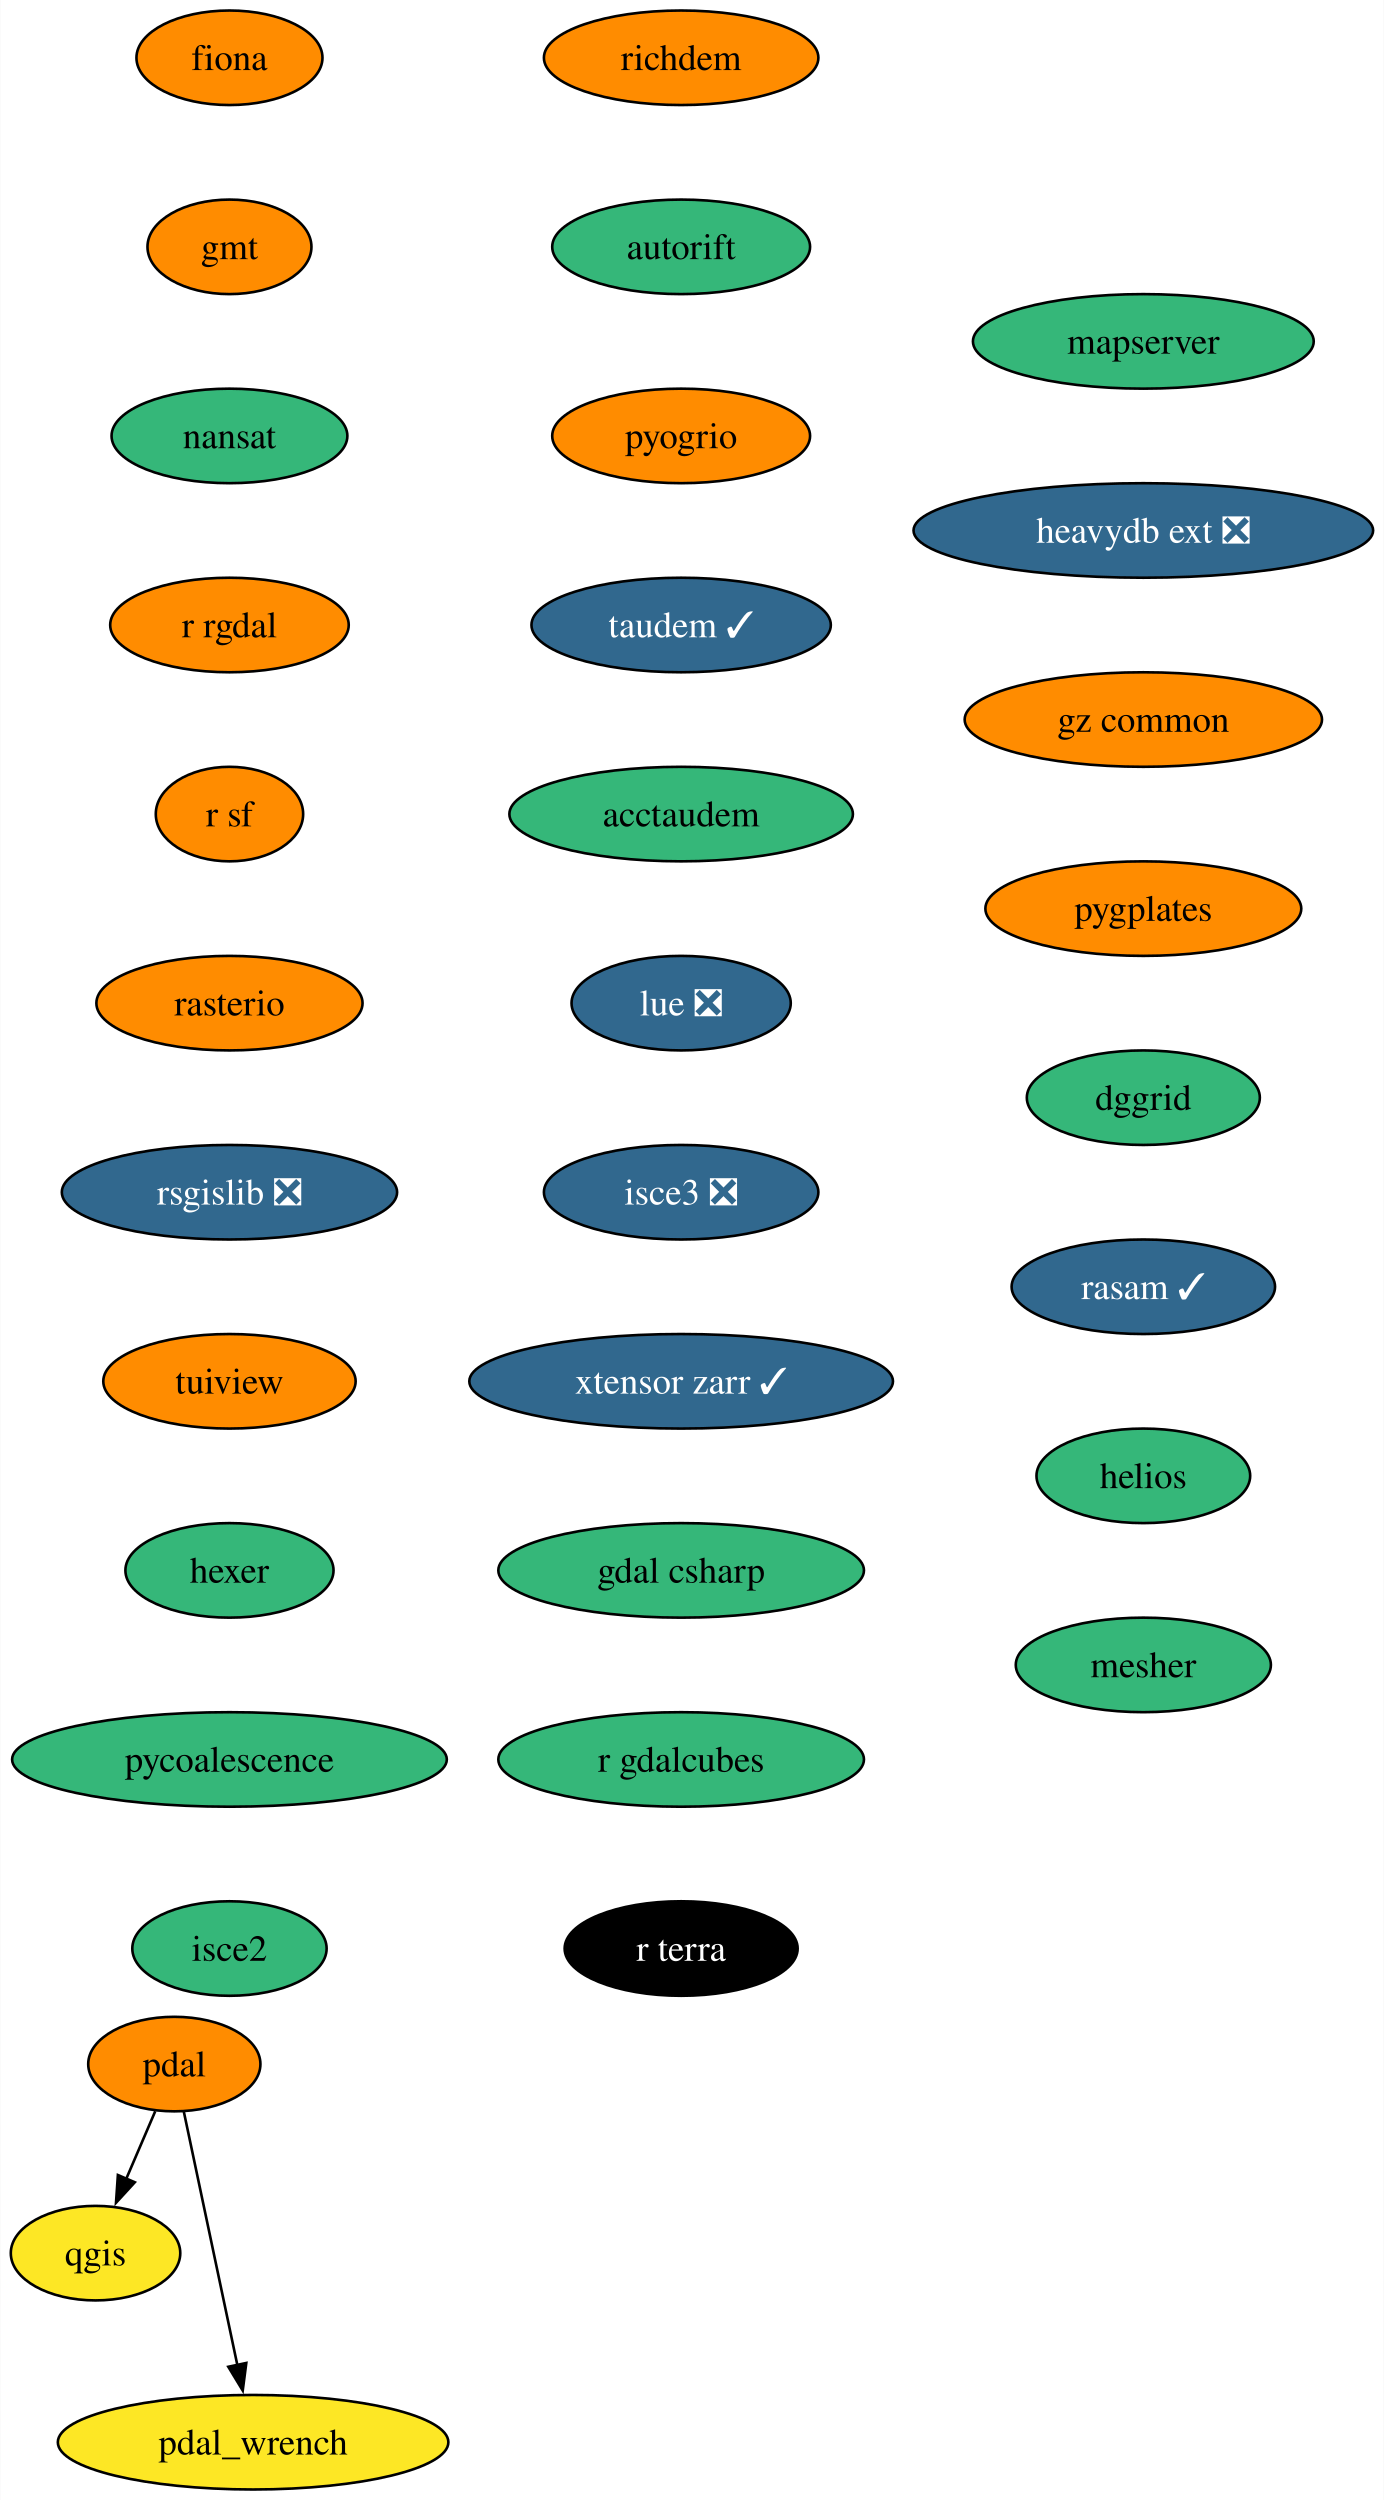
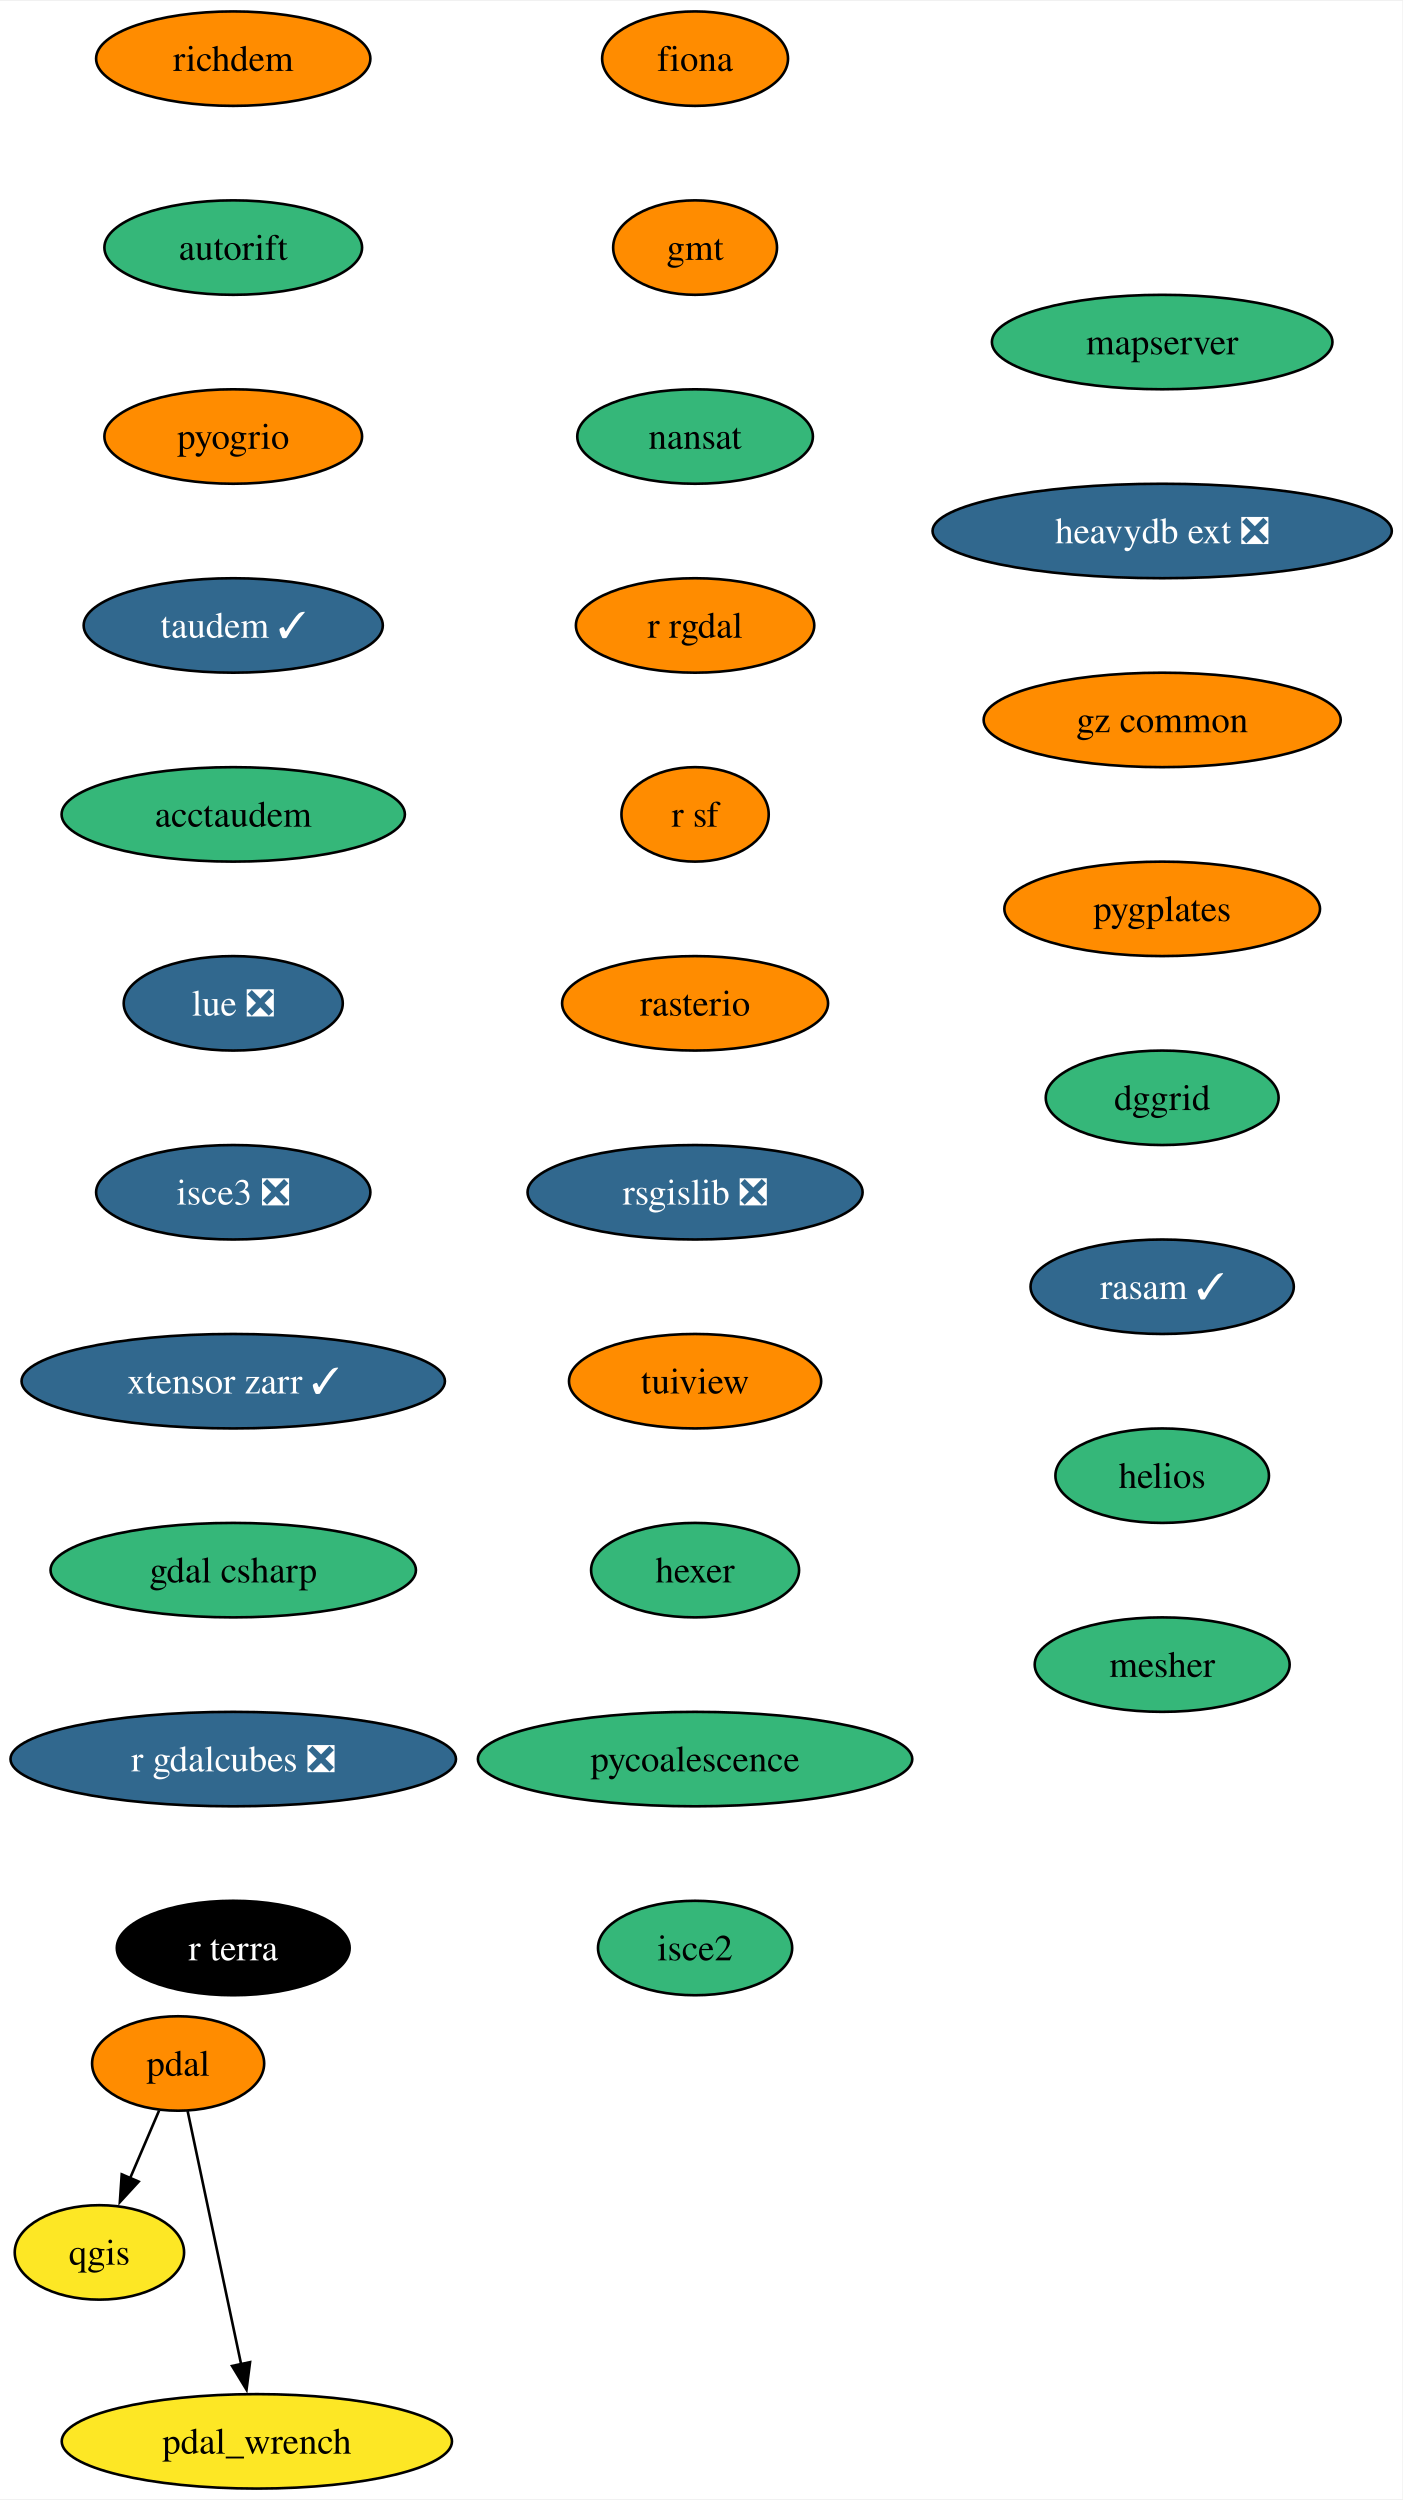
- <svg xmlns="http://www.w3.org/2000/svg" xmlns:xlink="http://www.w3.org/1999/xlink" width="527pt" height="952pt" viewBox="0.00 0.00 526.78 952.00">
+ <svg xmlns="http://www.w3.org/2000/svg" xmlns:xlink="http://www.w3.org/1999/xlink" width="534pt" height="952pt" viewBox="0.00 0.00 534.39 952.00">
  <g id="graph0" class="graph" transform="scale(1 1) rotate(0) translate(4 948)">
-     <polygon fill="white" stroke="none" points="-4,4 -4,-948 522.78,-948 522.78,4 -4,4" />
+     <polygon fill="white" stroke="none" points="-4,4 -4,-948 530.39,-948 530.39,4 -4,4" />
    <g id="node1" class="node">
      <g id="a_node1">
        <a xlink:href="https://github.com/conda-forge/fiona-feedstock" xlink:title="fiona">
-           <ellipse fill="#ff8c00" stroke="black" cx="83.27" cy="-926" rx="35.42" ry="18" />
-           <text text-anchor="middle" x="83.27" y="-921.33" font-family="Times,serif" font-size="14.00">fiona</text>
+           <ellipse fill="#ff8c00" stroke="black" cx="260.88" cy="-926" rx="35.42" ry="18" />
+           <text text-anchor="middle" x="260.88" y="-921.33" font-family="Times,serif" font-size="14.00">fiona</text>
        </a>
      </g>
    </g>
    <g id="node2" class="node">
      <g id="a_node2">
        <a xlink:href="https://github.com/conda-forge/gmt-feedstock" xlink:title="gmt">
-           <ellipse fill="#ff8c00" stroke="black" cx="83.27" cy="-854" rx="31.22" ry="18" />
-           <text text-anchor="middle" x="83.27" y="-849.33" font-family="Times,serif" font-size="14.00">gmt</text>
+           <ellipse fill="#ff8c00" stroke="black" cx="260.88" cy="-854" rx="31.22" ry="18" />
+           <text text-anchor="middle" x="260.88" y="-849.33" font-family="Times,serif" font-size="14.00">gmt</text>
        </a>
      </g>
    </g>
    <g id="node3" class="node">
      <g id="a_node3">
        <a xlink:href="https://github.com/conda-forge/nansat-feedstock" xlink:title="nansat">
-           <ellipse fill="#35b779" stroke="black" cx="83.27" cy="-782" rx="44.9" ry="18" />
-           <text text-anchor="middle" x="83.27" y="-777.33" font-family="Times,serif" font-size="14.00">nansat</text>
+           <ellipse fill="#35b779" stroke="black" cx="260.88" cy="-782" rx="44.9" ry="18" />
+           <text text-anchor="middle" x="260.88" y="-777.33" font-family="Times,serif" font-size="14.00">nansat</text>
        </a>
      </g>
    </g>
    <g id="node4" class="node">
      <g id="a_node4">
        <a xlink:href="https://github.com/conda-forge/r-rgdal-feedstock" xlink:title="r rgdal">
-           <ellipse fill="#ff8c00" stroke="black" cx="83.27" cy="-710" rx="45.42" ry="18" />
-           <text text-anchor="middle" x="83.27" y="-705.33" font-family="Times,serif" font-size="14.00">r rgdal</text>
+           <ellipse fill="#ff8c00" stroke="black" cx="260.88" cy="-710" rx="45.42" ry="18" />
+           <text text-anchor="middle" x="260.88" y="-705.33" font-family="Times,serif" font-size="14.00">r rgdal</text>
        </a>
      </g>
    </g>
    <g id="node6" class="node">
      <g id="a_node6">
        <a xlink:href="https://github.com/conda-forge/r-sf-feedstock" xlink:title="r sf">
-           <ellipse fill="#ff8c00" stroke="black" cx="83.27" cy="-638" rx="28.06" ry="18" />
-           <text text-anchor="middle" x="83.27" y="-633.33" font-family="Times,serif" font-size="14.00">r sf</text>
+           <ellipse fill="#ff8c00" stroke="black" cx="260.88" cy="-638" rx="28.06" ry="18" />
+           <text text-anchor="middle" x="260.88" y="-633.33" font-family="Times,serif" font-size="14.00">r sf</text>
        </a>
      </g>
    </g>
    <g id="node5" class="node">
      <g id="a_node5">
        <a xlink:href="https://github.com/conda-forge/qgis-feedstock" xlink:title="qgis">
-           <ellipse fill="#fde725" stroke="black" cx="32.27" cy="-90" rx="32.27" ry="18" />
-           <text text-anchor="middle" x="32.27" y="-85.33" font-family="Times,serif" font-size="14.00">qgis</text>
+           <ellipse fill="#fde725" stroke="black" cx="33.88" cy="-90" rx="32.27" ry="18" />
+           <text text-anchor="middle" x="33.88" y="-85.33" font-family="Times,serif" font-size="14.00">qgis</text>
        </a>
      </g>
    </g>
    <g id="node7" class="node">
      <g id="a_node7">
        <a xlink:href="https://github.com/conda-forge/rasterio-feedstock" xlink:title="rasterio">
-           <ellipse fill="#ff8c00" stroke="black" cx="83.27" cy="-566" rx="50.68" ry="18" />
-           <text text-anchor="middle" x="83.27" y="-561.33" font-family="Times,serif" font-size="14.00">rasterio</text>
+           <ellipse fill="#ff8c00" stroke="black" cx="260.88" cy="-566" rx="50.68" ry="18" />
+           <text text-anchor="middle" x="260.88" y="-561.33" font-family="Times,serif" font-size="14.00">rasterio</text>
        </a>
      </g>
    </g>
    <g id="node8" class="node">
      <g id="a_node8">
        <a xlink:href="https://github.com/conda-forge/rsgislib-feedstock/pull/87" xlink:title="rsgislib ❎">
-           <ellipse fill="#31688e" stroke="black" cx="83.27" cy="-494" rx="63.84" ry="18" />
-           <text text-anchor="middle" x="83.27" y="-489.32" font-family="Times,serif" font-size="14.00" fill="white">rsgislib ❎</text>
+           <ellipse fill="#31688e" stroke="black" cx="260.88" cy="-494" rx="63.84" ry="18" />
+           <text text-anchor="middle" x="260.88" y="-489.32" font-family="Times,serif" font-size="14.00" fill="white">rsgislib ❎</text>
        </a>
      </g>
    </g>
    <g id="node9" class="node">
      <g id="a_node9">
        <a xlink:href="https://github.com/conda-forge/tuiview-feedstock" xlink:title="tuiview">
-           <ellipse fill="#ff8c00" stroke="black" cx="83.27" cy="-422" rx="48.05" ry="18" />
-           <text text-anchor="middle" x="83.27" y="-417.32" font-family="Times,serif" font-size="14.00">tuiview</text>
+           <ellipse fill="#ff8c00" stroke="black" cx="260.88" cy="-422" rx="48.05" ry="18" />
+           <text text-anchor="middle" x="260.88" y="-417.32" font-family="Times,serif" font-size="14.00">tuiview</text>
        </a>
      </g>
    </g>
    <g id="node10" class="node">
      <g id="a_node10">
        <a xlink:href="https://github.com/conda-forge/hexer-feedstock" xlink:title="hexer">
-           <ellipse fill="#35b779" stroke="black" cx="83.27" cy="-350" rx="39.63" ry="18" />
-           <text text-anchor="middle" x="83.27" y="-345.32" font-family="Times,serif" font-size="14.00">hexer</text>
+           <ellipse fill="#35b779" stroke="black" cx="260.88" cy="-350" rx="39.63" ry="18" />
+           <text text-anchor="middle" x="260.88" y="-345.32" font-family="Times,serif" font-size="14.00">hexer</text>
        </a>
      </g>
    </g>
    <g id="node11" class="node">
      <g id="a_node11">
        <a xlink:href="https://github.com/conda-forge/pycoalescence-feedstock" xlink:title="pycoalescence">
-           <ellipse fill="#35b779" stroke="black" cx="83.27" cy="-278" rx="82.77" ry="18" />
-           <text text-anchor="middle" x="83.27" y="-273.32" font-family="Times,serif" font-size="14.00">pycoalescence</text>
+           <ellipse fill="#35b779" stroke="black" cx="260.88" cy="-278" rx="82.77" ry="18" />
+           <text text-anchor="middle" x="260.88" y="-273.32" font-family="Times,serif" font-size="14.00">pycoalescence</text>
        </a>
      </g>
    </g>
    <g id="node14" class="node">
      <g id="a_node14">
        <a xlink:href="https://github.com/conda-forge/isce2-feedstock" xlink:title="isce2">
-           <ellipse fill="#35b779" stroke="black" cx="83.27" cy="-206" rx="37" ry="18" />
-           <text text-anchor="middle" x="83.27" y="-201.32" font-family="Times,serif" font-size="14.00">isce2</text>
+           <ellipse fill="#35b779" stroke="black" cx="260.88" cy="-206" rx="37" ry="18" />
+           <text text-anchor="middle" x="260.88" y="-201.32" font-family="Times,serif" font-size="14.00">isce2</text>
        </a>
      </g>
    </g>
    <g id="node12" class="node">
      <g id="a_node12">
        <a xlink:href="https://github.com/conda-forge/pdal-feedstock" xlink:title="pdal">
-           <ellipse fill="#ff8c00" stroke="black" cx="62.27" cy="-162" rx="32.79" ry="18" />
-           <text text-anchor="middle" x="62.27" y="-157.32" font-family="Times,serif" font-size="14.00">pdal</text>
+           <ellipse fill="#ff8c00" stroke="black" cx="63.88" cy="-162" rx="32.79" ry="18" />
+           <text text-anchor="middle" x="63.88" y="-157.32" font-family="Times,serif" font-size="14.00">pdal</text>
        </a>
      </g>
    </g>
    <g id="edge10" class="edge">
-       <path fill="none" stroke="black" d="M55.01,-144.05C51.69,-136.32 47.68,-126.96 43.95,-118.27" />
-       <polygon fill="black" stroke="black" points="47.22,-116.99 40.06,-109.18 40.78,-119.75 47.22,-116.99" />
+       <path fill="none" stroke="black" d="M56.62,-144.05C53.3,-136.32 49.29,-126.96 45.57,-118.27" />
+       <polygon fill="black" stroke="black" points="48.83,-116.99 41.67,-109.18 42.39,-119.75 48.83,-116.99" />
    </g>
    <g id="node13" class="node">
      <g id="a_node13">
        <a xlink:href="https://github.com/conda-forge/pdal_wrench-feedstock" xlink:title="pdal_wrench">
-           <ellipse fill="#fde725" stroke="black" cx="92.27" cy="-18" rx="74.36" ry="18" />
-           <text text-anchor="middle" x="92.27" y="-13.32" font-family="Times,serif" font-size="14.00">pdal_wrench</text>
+           <ellipse fill="#fde725" stroke="black" cx="93.88" cy="-18" rx="74.36" ry="18" />
+           <text text-anchor="middle" x="93.88" y="-13.32" font-family="Times,serif" font-size="14.00">pdal_wrench</text>
        </a>
      </g>
    </g>
    <g id="edge11" class="edge">
-       <path fill="none" stroke="black" d="M65.89,-143.87C70.95,-119.88 80.23,-75.99 86.32,-47.16" />
-       <polygon fill="black" stroke="black" points="89.68,-48.18 88.32,-37.67 82.83,-46.73 89.68,-48.18" />
+       <path fill="none" stroke="black" d="M67.5,-143.87C72.57,-119.88 81.84,-75.99 87.93,-47.16" />
+       <polygon fill="black" stroke="black" points="91.29,-48.18 89.94,-37.67 84.44,-46.73 91.29,-48.18" />
    </g>
    <g id="node15" class="node">
      <g id="a_node15">
        <a xlink:href="https://github.com/conda-forge/richdem-feedstock" xlink:title="richdem">
-           <ellipse fill="#ff8c00" stroke="black" cx="255.27" cy="-926" rx="52.26" ry="18" />
-           <text text-anchor="middle" x="255.27" y="-921.33" font-family="Times,serif" font-size="14.00">richdem</text>
+           <ellipse fill="#ff8c00" stroke="black" cx="84.88" cy="-926" rx="52.26" ry="18" />
+           <text text-anchor="middle" x="84.88" y="-921.33" font-family="Times,serif" font-size="14.00">richdem</text>
        </a>
      </g>
    </g>
    <g id="node16" class="node">
      <g id="a_node16">
        <a xlink:href="https://github.com/conda-forge/autorift-feedstock" xlink:title="autorift">
-           <ellipse fill="#35b779" stroke="black" cx="255.27" cy="-854" rx="49.1" ry="18" />
-           <text text-anchor="middle" x="255.27" y="-849.33" font-family="Times,serif" font-size="14.00">autorift</text>
+           <ellipse fill="#35b779" stroke="black" cx="84.88" cy="-854" rx="49.1" ry="18" />
+           <text text-anchor="middle" x="84.88" y="-849.33" font-family="Times,serif" font-size="14.00">autorift</text>
        </a>
      </g>
    </g>
    <g id="node17" class="node">
      <g id="a_node17">
        <a xlink:href="https://github.com/conda-forge/pyogrio-feedstock" xlink:title="pyogrio">
-           <ellipse fill="#ff8c00" stroke="black" cx="255.27" cy="-782" rx="49.1" ry="18" />
-           <text text-anchor="middle" x="255.27" y="-777.33" font-family="Times,serif" font-size="14.00">pyogrio</text>
+           <ellipse fill="#ff8c00" stroke="black" cx="84.88" cy="-782" rx="49.1" ry="18" />
+           <text text-anchor="middle" x="84.88" y="-777.33" font-family="Times,serif" font-size="14.00">pyogrio</text>
        </a>
      </g>
    </g>
    <g id="node18" class="node">
      <g id="a_node18">
        <a xlink:href="https://github.com/conda-forge/taudem-feedstock/pull/18" xlink:title="taudem ✓">
-           <ellipse fill="#31688e" stroke="black" cx="255.27" cy="-710" rx="57" ry="18" />
-           <text text-anchor="middle" x="255.27" y="-705.33" font-family="Times,serif" font-size="14.00" fill="white">taudem ✓</text>
+           <ellipse fill="#31688e" stroke="black" cx="84.88" cy="-710" rx="57" ry="18" />
+           <text text-anchor="middle" x="84.88" y="-705.33" font-family="Times,serif" font-size="14.00" fill="white">taudem ✓</text>
        </a>
      </g>
    </g>
    <g id="node19" class="node">
      <g id="a_node19">
        <a xlink:href="https://github.com/conda-forge/acctaudem-feedstock" xlink:title="acctaudem">
-           <ellipse fill="#35b779" stroke="black" cx="255.27" cy="-638" rx="65.41" ry="18" />
-           <text text-anchor="middle" x="255.27" y="-633.33" font-family="Times,serif" font-size="14.00">acctaudem</text>
+           <ellipse fill="#35b779" stroke="black" cx="84.88" cy="-638" rx="65.41" ry="18" />
+           <text text-anchor="middle" x="84.88" y="-633.33" font-family="Times,serif" font-size="14.00">acctaudem</text>
        </a>
      </g>
    </g>
    <g id="node20" class="node">
      <g id="a_node20">
        <a xlink:href="https://github.com/conda-forge/lue-feedstock/pull/47" xlink:title="lue ❎">
-           <ellipse fill="#31688e" stroke="black" cx="255.27" cy="-566" rx="41.74" ry="18" />
-           <text text-anchor="middle" x="255.27" y="-561.33" font-family="Times,serif" font-size="14.00" fill="white">lue ❎</text>
+           <ellipse fill="#31688e" stroke="black" cx="84.88" cy="-566" rx="41.74" ry="18" />
+           <text text-anchor="middle" x="84.88" y="-561.33" font-family="Times,serif" font-size="14.00" fill="white">lue ❎</text>
        </a>
      </g>
    </g>
    <g id="node21" class="node">
      <g id="a_node21">
        <a xlink:href="https://github.com/conda-forge/isce3-feedstock/pull/61" xlink:title="isce3 ❎">
-           <ellipse fill="#31688e" stroke="black" cx="255.27" cy="-494" rx="52.26" ry="18" />
-           <text text-anchor="middle" x="255.27" y="-489.32" font-family="Times,serif" font-size="14.00" fill="white">isce3 ❎</text>
+           <ellipse fill="#31688e" stroke="black" cx="84.88" cy="-494" rx="52.26" ry="18" />
+           <text text-anchor="middle" x="84.88" y="-489.32" font-family="Times,serif" font-size="14.00" fill="white">isce3 ❎</text>
        </a>
      </g>
    </g>
    <g id="node22" class="node">
      <g id="a_node22">
        <a xlink:href="https://github.com/conda-forge/xtensor-zarr-feedstock/pull/14" xlink:title="xtensor zarr ✓">
-           <ellipse fill="#31688e" stroke="black" cx="255.27" cy="-422" rx="80.67" ry="18" />
-           <text text-anchor="middle" x="255.27" y="-417.32" font-family="Times,serif" font-size="14.00" fill="white">xtensor zarr ✓</text>
+           <ellipse fill="#31688e" stroke="black" cx="84.88" cy="-422" rx="80.67" ry="18" />
+           <text text-anchor="middle" x="84.88" y="-417.32" font-family="Times,serif" font-size="14.00" fill="white">xtensor zarr ✓</text>
        </a>
      </g>
    </g>
    <g id="node23" class="node">
      <g id="a_node23">
        <a xlink:href="https://github.com/conda-forge/gdal-csharp-feedstock" xlink:title="gdal csharp">
-           <ellipse fill="#35b779" stroke="black" cx="255.27" cy="-350" rx="69.62" ry="18" />
-           <text text-anchor="middle" x="255.27" y="-345.32" font-family="Times,serif" font-size="14.00">gdal csharp</text>
+           <ellipse fill="#35b779" stroke="black" cx="84.88" cy="-350" rx="69.62" ry="18" />
+           <text text-anchor="middle" x="84.88" y="-345.32" font-family="Times,serif" font-size="14.00">gdal csharp</text>
        </a>
      </g>
    </g>
    <g id="node24" class="node">
      <g id="a_node24">
-         <a xlink:href="https://github.com/conda-forge/r-gdalcubes-feedstock" xlink:title="r gdalcubes">
-           <ellipse fill="#35b779" stroke="black" cx="255.27" cy="-278" rx="69.62" ry="18" />
-           <text text-anchor="middle" x="255.27" y="-273.32" font-family="Times,serif" font-size="14.00">r gdalcubes</text>
+         <a xlink:href="https://github.com/conda-forge/r-gdalcubes-feedstock/pull/61" xlink:title="r gdalcubes ❎">
+           <ellipse fill="#31688e" stroke="black" cx="84.88" cy="-278" rx="84.88" ry="18" />
+           <text text-anchor="middle" x="84.88" y="-273.32" font-family="Times,serif" font-size="14.00" fill="white">r gdalcubes ❎</text>
        </a>
      </g>
    </g>
    <g id="node25" class="node">
      <g id="a_node25">
        <a xlink:href="https://github.com/conda-forge/r-terra-feedstock" xlink:title="r terra">
-           <ellipse fill="#000000" stroke="black" cx="255.27" cy="-206" rx="44.37" ry="18" />
-           <text text-anchor="middle" x="255.27" y="-201.32" font-family="Times,serif" font-size="14.00" fill="white">r terra</text>
+           <ellipse fill="#000000" stroke="black" cx="84.88" cy="-206" rx="44.37" ry="18" />
+           <text text-anchor="middle" x="84.88" y="-201.32" font-family="Times,serif" font-size="14.00" fill="white">r terra</text>
        </a>
      </g>
    </g>
    <g id="node26" class="node">
      <g id="a_node26">
        <a xlink:href="https://github.com/conda-forge/mapserver-feedstock" xlink:title="mapserver">
-           <ellipse fill="#35b779" stroke="black" cx="431.27" cy="-818" rx="64.89" ry="18" />
-           <text text-anchor="middle" x="431.27" y="-813.33" font-family="Times,serif" font-size="14.00">mapserver</text>
+           <ellipse fill="#35b779" stroke="black" cx="438.88" cy="-818" rx="64.89" ry="18" />
+           <text text-anchor="middle" x="438.88" y="-813.33" font-family="Times,serif" font-size="14.00">mapserver</text>
        </a>
      </g>
    </g>
    <g id="node27" class="node">
      <g id="a_node27">
        <a xlink:href="https://github.com/conda-forge/heavydb-ext-feedstock/pull/72" xlink:title="heavydb ext ❎">
-           <ellipse fill="#31688e" stroke="black" cx="431.27" cy="-746" rx="87.51" ry="18" />
-           <text text-anchor="middle" x="431.27" y="-741.33" font-family="Times,serif" font-size="14.00" fill="white">heavydb ext ❎</text>
+           <ellipse fill="#31688e" stroke="black" cx="438.88" cy="-746" rx="87.51" ry="18" />
+           <text text-anchor="middle" x="438.88" y="-741.33" font-family="Times,serif" font-size="14.00" fill="white">heavydb ext ❎</text>
        </a>
      </g>
    </g>
    <g id="node28" class="node">
      <g id="a_node28">
        <a xlink:href="https://github.com/conda-forge/gz-common-feedstock" xlink:title="gz common">
-           <ellipse fill="#ff8c00" stroke="black" cx="431.27" cy="-674" rx="68.04" ry="18" />
-           <text text-anchor="middle" x="431.27" y="-669.33" font-family="Times,serif" font-size="14.00">gz common</text>
+           <ellipse fill="#ff8c00" stroke="black" cx="438.88" cy="-674" rx="68.04" ry="18" />
+           <text text-anchor="middle" x="438.88" y="-669.33" font-family="Times,serif" font-size="14.00">gz common</text>
        </a>
      </g>
    </g>
    <g id="node29" class="node">
      <g id="a_node29">
        <a xlink:href="https://github.com/conda-forge/pygplates-feedstock" xlink:title="pygplates">
-           <ellipse fill="#ff8c00" stroke="black" cx="431.27" cy="-602" rx="60.15" ry="18" />
-           <text text-anchor="middle" x="431.27" y="-597.33" font-family="Times,serif" font-size="14.00">pygplates</text>
+           <ellipse fill="#ff8c00" stroke="black" cx="438.88" cy="-602" rx="60.15" ry="18" />
+           <text text-anchor="middle" x="438.88" y="-597.33" font-family="Times,serif" font-size="14.00">pygplates</text>
        </a>
      </g>
    </g>
    <g id="node30" class="node">
      <g id="a_node30">
        <a xlink:href="https://github.com/conda-forge/dggrid-feedstock" xlink:title="dggrid">
-           <ellipse fill="#35b779" stroke="black" cx="431.27" cy="-530" rx="44.37" ry="18" />
-           <text text-anchor="middle" x="431.27" y="-525.33" font-family="Times,serif" font-size="14.00">dggrid</text>
+           <ellipse fill="#35b779" stroke="black" cx="438.88" cy="-530" rx="44.37" ry="18" />
+           <text text-anchor="middle" x="438.88" y="-525.33" font-family="Times,serif" font-size="14.00">dggrid</text>
        </a>
      </g>
    </g>
    <g id="node31" class="node">
      <g id="a_node31">
        <a xlink:href="https://github.com/conda-forge/rasam-feedstock/pull/2" xlink:title="rasam ✓">
-           <ellipse fill="#31688e" stroke="black" cx="431.27" cy="-458" rx="50.16" ry="18" />
-           <text text-anchor="middle" x="431.27" y="-453.32" font-family="Times,serif" font-size="14.00" fill="white">rasam ✓</text>
+           <ellipse fill="#31688e" stroke="black" cx="438.88" cy="-458" rx="50.16" ry="18" />
+           <text text-anchor="middle" x="438.88" y="-453.32" font-family="Times,serif" font-size="14.00" fill="white">rasam ✓</text>
        </a>
      </g>
    </g>
    <g id="node32" class="node">
      <g id="a_node32">
        <a xlink:href="https://github.com/conda-forge/helios-feedstock" xlink:title="helios">
-           <ellipse fill="#35b779" stroke="black" cx="431.27" cy="-386" rx="40.69" ry="18" />
-           <text text-anchor="middle" x="431.27" y="-381.32" font-family="Times,serif" font-size="14.00">helios</text>
+           <ellipse fill="#35b779" stroke="black" cx="438.88" cy="-386" rx="40.69" ry="18" />
+           <text text-anchor="middle" x="438.88" y="-381.32" font-family="Times,serif" font-size="14.00">helios</text>
        </a>
      </g>
    </g>
    <g id="node33" class="node">
      <g id="a_node33">
        <a xlink:href="https://github.com/conda-forge/mesher-feedstock" xlink:title="mesher">
-           <ellipse fill="#35b779" stroke="black" cx="431.27" cy="-314" rx="48.58" ry="18" />
-           <text text-anchor="middle" x="431.27" y="-309.32" font-family="Times,serif" font-size="14.00">mesher</text>
+           <ellipse fill="#35b779" stroke="black" cx="438.88" cy="-314" rx="48.58" ry="18" />
+           <text text-anchor="middle" x="438.88" y="-309.32" font-family="Times,serif" font-size="14.00">mesher</text>
        </a>
      </g>
    </g>
  </g>
</svg>
